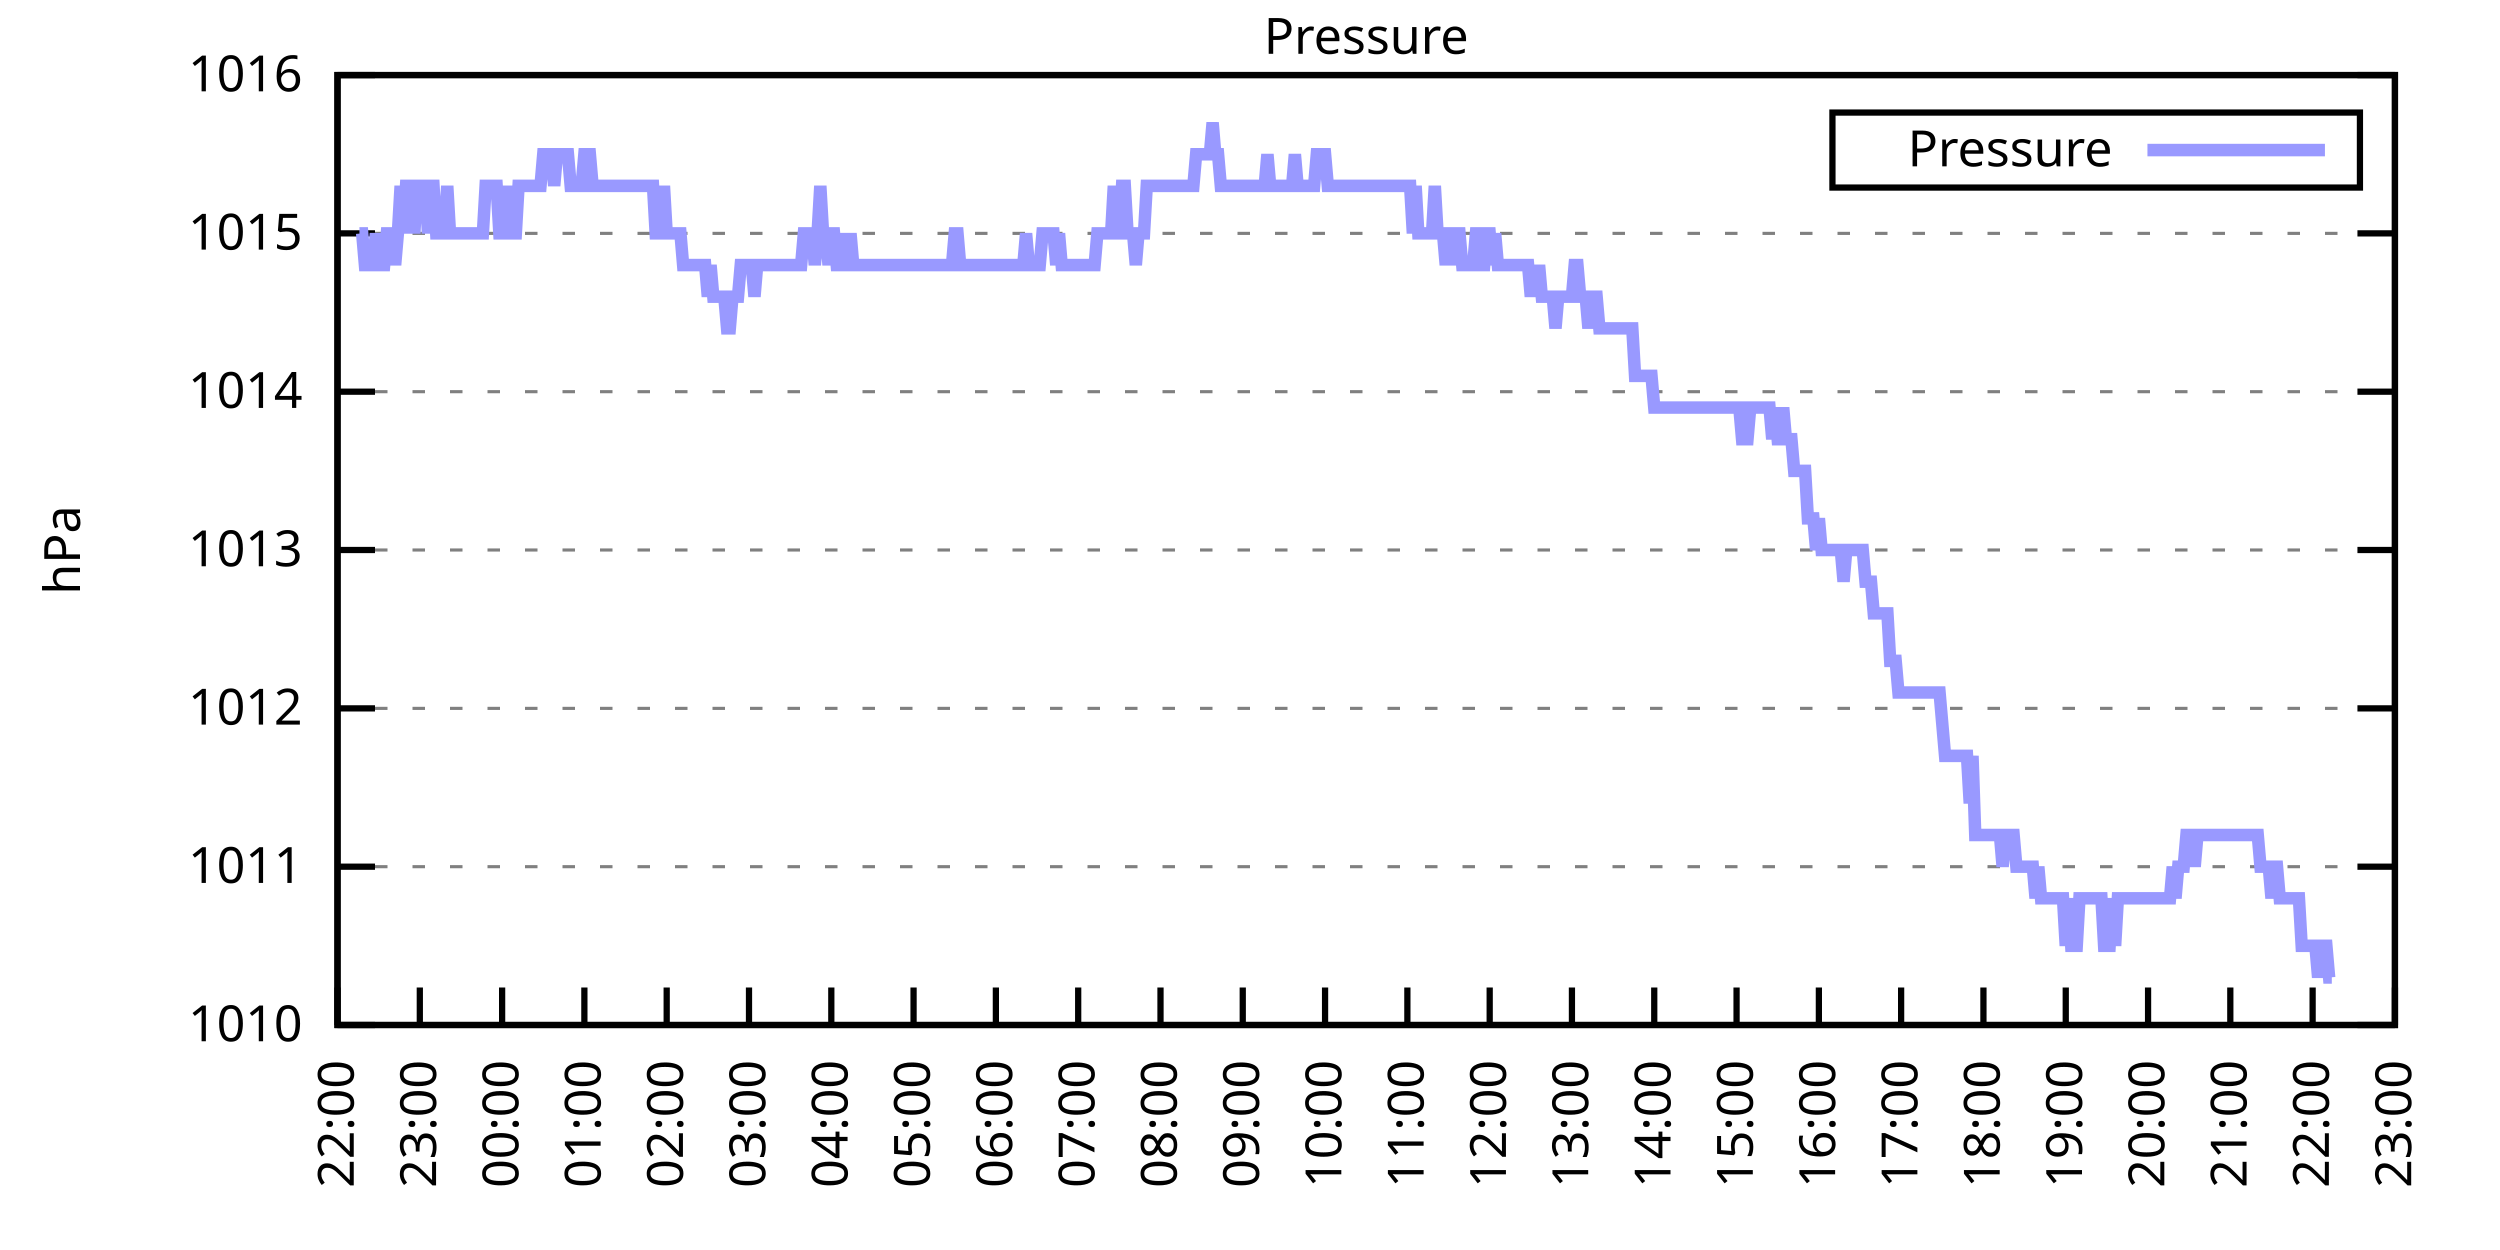
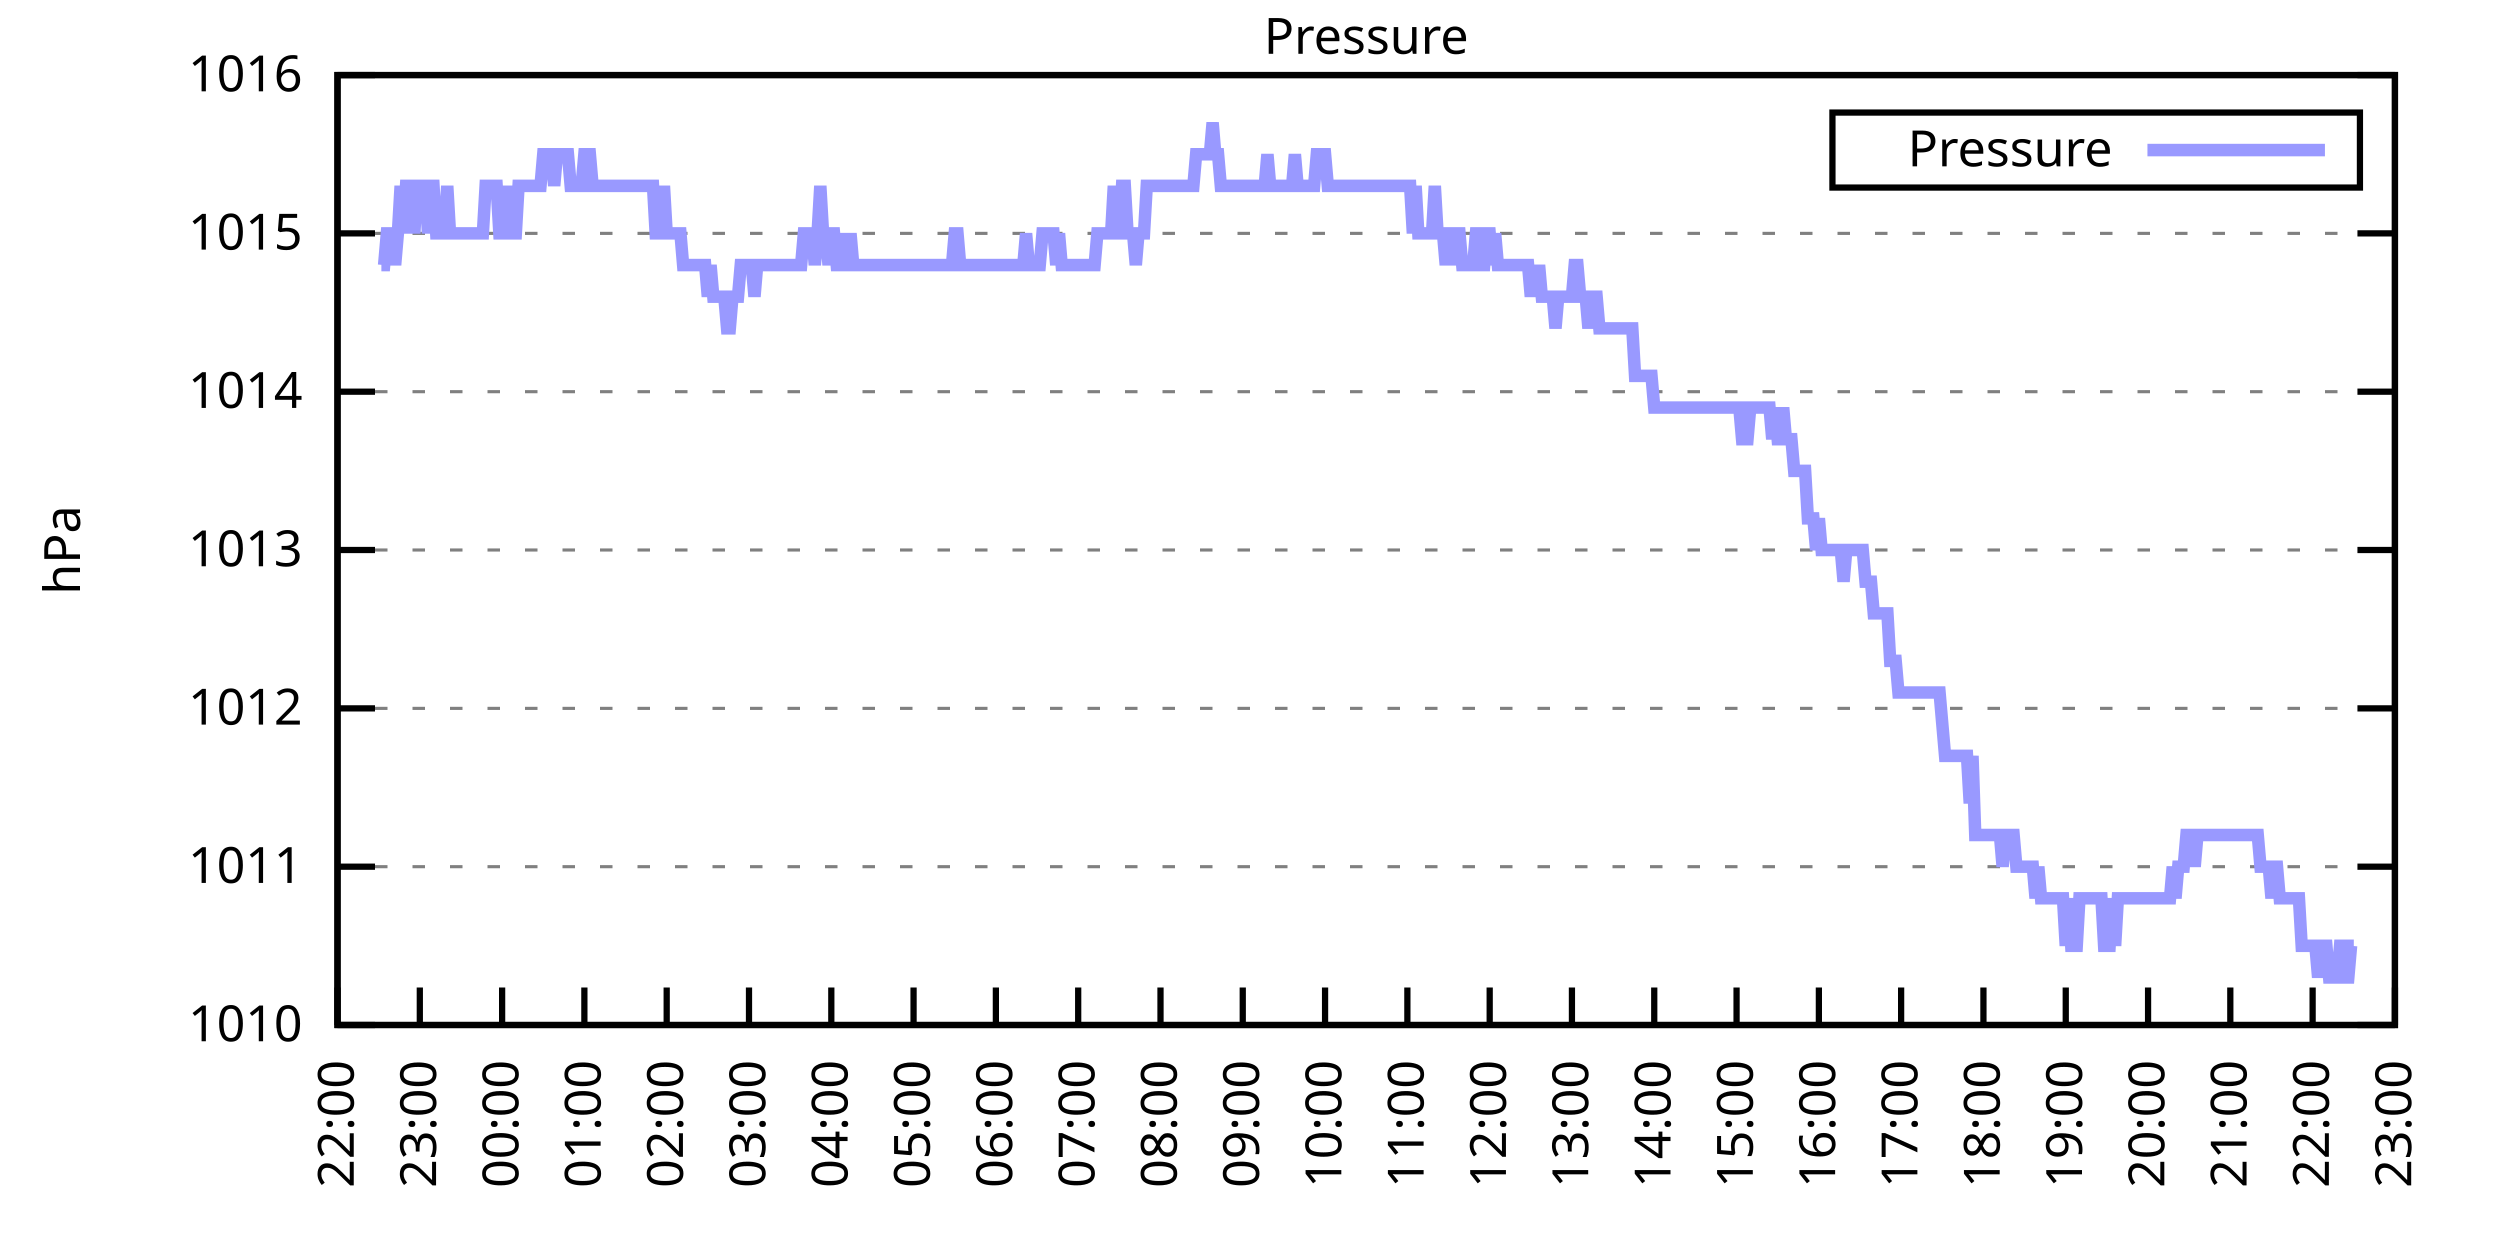
<svg xmlns="http://www.w3.org/2000/svg" xmlns:xlink="http://www.w3.org/1999/xlink" width="400" height="200" viewBox="0 0 400 200">
  <g id="gnuplot_canvas">
    <rect x="0" y="0" width="400" height="200" fill="none" />
    <defs>
      <circle id="gpDot" r="0.5" stroke-width="0.5" stroke="currentColor" />
      <path id="gpPt0" stroke-width="0.333" stroke="currentColor" d="M-1,0 h2 M0,-1 v2" />
      <path id="gpPt1" stroke-width="0.333" stroke="currentColor" d="M-1,-1 L1,1 M1,-1 L-1,1" />
      <path id="gpPt2" stroke-width="0.333" stroke="currentColor" d="M-1,0 L1,0 M0,-1 L0,1 M-1,-1 L1,1 M-1,1 L1,-1" />
      <rect id="gpPt3" stroke-width="0.333" stroke="currentColor" x="-1" y="-1" width="2" height="2" />
      <rect id="gpPt4" stroke-width="0.333" stroke="currentColor" fill="currentColor" x="-1" y="-1" width="2" height="2" />
      <circle id="gpPt5" stroke-width="0.333" stroke="currentColor" cx="0" cy="0" r="1" />
      <use xlink:href="#gpPt5" id="gpPt6" fill="currentColor" stroke="none" />
      <path id="gpPt7" stroke-width="0.333" stroke="currentColor" d="M0,-1.33 L-1.33,0.67 L1.33,0.67 z" />
      <use xlink:href="#gpPt7" id="gpPt8" fill="currentColor" stroke="none" />
      <use xlink:href="#gpPt7" id="gpPt9" stroke="currentColor" transform="rotate(180)" />
      <use xlink:href="#gpPt9" id="gpPt10" fill="currentColor" stroke="none" />
      <use xlink:href="#gpPt3" id="gpPt11" stroke="currentColor" transform="rotate(45)" />
      <use xlink:href="#gpPt11" id="gpPt12" fill="currentColor" stroke="none" />
      <path id="gpPt13" stroke-width="0.333" stroke="currentColor" d="M0,1.330 L1.265,0.411 L0.782,-1.067 L-0.782,-1.076 L-1.265,0.411 z" />
      <use xlink:href="#gpPt13" id="gpPt14" fill="currentColor" stroke="none" />
      <filter id="textbox" filterUnits="objectBoundingBox" x="0" y="0" height="1" width="1">
        <feFlood flood-color="white" flood-opacity="1" result="bgnd" />
        <feComposite in="SourceGraphic" in2="bgnd" operator="atop" />
      </filter>
      <filter id="greybox" filterUnits="objectBoundingBox" x="0" y="0" height="1" width="1">
        <feFlood flood-color="lightgrey" flood-opacity="1" result="grey" />
        <feComposite in="SourceGraphic" in2="grey" operator="atop" />
      </filter>
    </defs>
    <g fill="none" color="white" stroke="currentColor" stroke-width="1.00" stroke-linecap="butt" stroke-linejoin="miter">
</g>
    <g fill="none" color="black" stroke="currentColor" stroke-width="1.00" stroke-linecap="butt" stroke-linejoin="miter">
      <g stroke="none" shape-rendering="crispEdges">
        <polygon fill="rgb(255, 255, 255)" points="54.00,164.00 383.18,164.00 383.18,12.02 54.00,12.02 " />
      </g>
    </g>
    <g fill="none" color="black" stroke="currentColor" stroke-width="1.00" stroke-linecap="butt" stroke-linejoin="miter">
</g>
    <g fill="none" color="black" stroke="black" stroke-width="0.50" stroke-linecap="butt" stroke-linejoin="miter">
</g>
    <g fill="none" color="gray" stroke="currentColor" stroke-width="0.50" stroke-linecap="butt" stroke-linejoin="miter">
      <path stroke="gray" stroke-dasharray="2,4" class="gridline" d="M54.00,164.00 L383.19,164.00  " />
    </g>
    <g fill="none" color="gray" stroke="gray" stroke-width="1.00" stroke-linecap="butt" stroke-linejoin="miter">
</g>
    <g fill="none" color="black" stroke="currentColor" stroke-width="1.00" stroke-linecap="butt" stroke-linejoin="miter">
      <path stroke="black" d="M54.00,164.00 L60.00,164.00 M383.19,164.00 L377.19,164.00  " />
      <g transform="translate(48.40,166.60)" stroke="none" fill="black" font-family="Sans" font-size="8.00" text-anchor="end">
        <text>
          <tspan font-family="Sans"> 1010</tspan>
        </text>
      </g>
    </g>
    <g fill="none" color="black" stroke="currentColor" stroke-width="1.00" stroke-linecap="butt" stroke-linejoin="miter">
</g>
    <g fill="none" color="black" stroke="black" stroke-width="0.50" stroke-linecap="butt" stroke-linejoin="miter">
</g>
    <g fill="none" color="gray" stroke="currentColor" stroke-width="0.50" stroke-linecap="butt" stroke-linejoin="miter">
      <path stroke="gray" stroke-dasharray="2,4" class="gridline" d="M54.00,138.67 L383.19,138.67  " />
    </g>
    <g fill="none" color="gray" stroke="gray" stroke-width="1.00" stroke-linecap="butt" stroke-linejoin="miter">
</g>
    <g fill="none" color="black" stroke="currentColor" stroke-width="1.00" stroke-linecap="butt" stroke-linejoin="miter">
      <path stroke="black" d="M54.00,138.67 L60.00,138.67 M383.19,138.67 L377.19,138.67  " />
      <g transform="translate(48.40,141.27)" stroke="none" fill="black" font-family="Sans" font-size="8.00" text-anchor="end">
        <text>
          <tspan font-family="Sans"> 1011</tspan>
        </text>
      </g>
    </g>
    <g fill="none" color="black" stroke="currentColor" stroke-width="1.00" stroke-linecap="butt" stroke-linejoin="miter">
</g>
    <g fill="none" color="black" stroke="black" stroke-width="0.50" stroke-linecap="butt" stroke-linejoin="miter">
</g>
    <g fill="none" color="gray" stroke="currentColor" stroke-width="0.50" stroke-linecap="butt" stroke-linejoin="miter">
      <path stroke="gray" stroke-dasharray="2,4" class="gridline" d="M54.00,113.34 L383.19,113.34  " />
    </g>
    <g fill="none" color="gray" stroke="gray" stroke-width="1.00" stroke-linecap="butt" stroke-linejoin="miter">
</g>
    <g fill="none" color="black" stroke="currentColor" stroke-width="1.00" stroke-linecap="butt" stroke-linejoin="miter">
      <path stroke="black" d="M54.00,113.34 L60.00,113.34 M383.19,113.34 L377.19,113.34  " />
      <g transform="translate(48.40,115.94)" stroke="none" fill="black" font-family="Sans" font-size="8.00" text-anchor="end">
        <text>
          <tspan font-family="Sans"> 1012</tspan>
        </text>
      </g>
    </g>
    <g fill="none" color="black" stroke="currentColor" stroke-width="1.00" stroke-linecap="butt" stroke-linejoin="miter">
</g>
    <g fill="none" color="black" stroke="black" stroke-width="0.50" stroke-linecap="butt" stroke-linejoin="miter">
</g>
    <g fill="none" color="gray" stroke="currentColor" stroke-width="0.50" stroke-linecap="butt" stroke-linejoin="miter">
      <path stroke="gray" stroke-dasharray="2,4" class="gridline" d="M54.00,88.00 L383.19,88.00  " />
    </g>
    <g fill="none" color="gray" stroke="gray" stroke-width="1.00" stroke-linecap="butt" stroke-linejoin="miter">
</g>
    <g fill="none" color="black" stroke="currentColor" stroke-width="1.00" stroke-linecap="butt" stroke-linejoin="miter">
      <path stroke="black" d="M54.00,88.00 L60.00,88.00 M383.19,88.00 L377.19,88.00  " />
      <g transform="translate(48.40,90.60)" stroke="none" fill="black" font-family="Sans" font-size="8.00" text-anchor="end">
        <text>
          <tspan font-family="Sans"> 1013</tspan>
        </text>
      </g>
    </g>
    <g fill="none" color="black" stroke="currentColor" stroke-width="1.00" stroke-linecap="butt" stroke-linejoin="miter">
</g>
    <g fill="none" color="black" stroke="black" stroke-width="0.50" stroke-linecap="butt" stroke-linejoin="miter">
</g>
    <g fill="none" color="gray" stroke="currentColor" stroke-width="0.50" stroke-linecap="butt" stroke-linejoin="miter">
      <path stroke="gray" stroke-dasharray="2,4" class="gridline" d="M54.00,62.67 L383.19,62.67  " />
    </g>
    <g fill="none" color="gray" stroke="gray" stroke-width="1.00" stroke-linecap="butt" stroke-linejoin="miter">
</g>
    <g fill="none" color="black" stroke="currentColor" stroke-width="1.00" stroke-linecap="butt" stroke-linejoin="miter">
      <path stroke="black" d="M54.00,62.67 L60.00,62.67 M383.19,62.67 L377.19,62.67  " />
      <g transform="translate(48.40,65.27)" stroke="none" fill="black" font-family="Sans" font-size="8.00" text-anchor="end">
        <text>
          <tspan font-family="Sans"> 1014</tspan>
        </text>
      </g>
    </g>
    <g fill="none" color="black" stroke="currentColor" stroke-width="1.00" stroke-linecap="butt" stroke-linejoin="miter">
</g>
    <g fill="none" color="black" stroke="black" stroke-width="0.50" stroke-linecap="butt" stroke-linejoin="miter">
</g>
    <g fill="none" color="gray" stroke="currentColor" stroke-width="0.50" stroke-linecap="butt" stroke-linejoin="miter">
      <path stroke="gray" stroke-dasharray="2,4" class="gridline" d="M54.00,37.34 L383.19,37.34  " />
    </g>
    <g fill="none" color="gray" stroke="gray" stroke-width="1.00" stroke-linecap="butt" stroke-linejoin="miter">
</g>
    <g fill="none" color="black" stroke="currentColor" stroke-width="1.00" stroke-linecap="butt" stroke-linejoin="miter">
      <path stroke="black" d="M54.00,37.34 L60.00,37.34 M383.19,37.34 L377.19,37.34  " />
      <g transform="translate(48.40,39.94)" stroke="none" fill="black" font-family="Sans" font-size="8.00" text-anchor="end">
        <text>
          <tspan font-family="Sans"> 1015</tspan>
        </text>
      </g>
    </g>
    <g fill="none" color="black" stroke="currentColor" stroke-width="1.00" stroke-linecap="butt" stroke-linejoin="miter">
</g>
    <g fill="none" color="black" stroke="black" stroke-width="0.50" stroke-linecap="butt" stroke-linejoin="miter">
</g>
    <g fill="none" color="gray" stroke="currentColor" stroke-width="0.50" stroke-linecap="butt" stroke-linejoin="miter">
      <path stroke="gray" stroke-dasharray="2,4" class="gridline" d="M54.00,12.01 L383.19,12.01  " />
    </g>
    <g fill="none" color="gray" stroke="gray" stroke-width="1.00" stroke-linecap="butt" stroke-linejoin="miter">
</g>
    <g fill="none" color="black" stroke="currentColor" stroke-width="1.00" stroke-linecap="butt" stroke-linejoin="miter">
      <path stroke="black" d="M54.00,12.01 L60.00,12.01 M383.19,12.01 L377.19,12.01  " />
      <g transform="translate(48.40,14.61)" stroke="none" fill="black" font-family="Sans" font-size="8.00" text-anchor="end">
        <text>
          <tspan font-family="Sans"> 1016</tspan>
        </text>
      </g>
    </g>
    <g fill="none" color="black" stroke="currentColor" stroke-width="1.00" stroke-linecap="butt" stroke-linejoin="miter">
      <path stroke="black" d="M54.00,164.00 L54.00,158.00  " />
      <g transform="translate(56.60,169.60) rotate(270.00)" stroke="none" fill="black" font-family="Sans" font-size="8.00" text-anchor="end">
        <text>
          <tspan font-family="Sans">22:00</tspan>
        </text>
      </g>
    </g>
    <g fill="none" color="black" stroke="currentColor" stroke-width="1.00" stroke-linecap="butt" stroke-linejoin="miter">
      <path stroke="black" d="M67.17,164.00 L67.17,158.00  " />
      <g transform="translate(69.77,169.60) rotate(270.00)" stroke="none" fill="black" font-family="Sans" font-size="8.00" text-anchor="end">
        <text>
          <tspan font-family="Sans">23:00</tspan>
        </text>
      </g>
    </g>
    <g fill="none" color="black" stroke="currentColor" stroke-width="1.00" stroke-linecap="butt" stroke-linejoin="miter">
      <path stroke="black" d="M80.34,164.00 L80.34,158.00  " />
      <g transform="translate(82.94,169.60) rotate(270.00)" stroke="none" fill="black" font-family="Sans" font-size="8.00" text-anchor="end">
        <text>
          <tspan font-family="Sans">00:00</tspan>
        </text>
      </g>
    </g>
    <g fill="none" color="black" stroke="currentColor" stroke-width="1.00" stroke-linecap="butt" stroke-linejoin="miter">
      <path stroke="black" d="M93.50,164.00 L93.50,158.00  " />
      <g transform="translate(96.10,169.60) rotate(270.00)" stroke="none" fill="black" font-family="Sans" font-size="8.00" text-anchor="end">
        <text>
          <tspan font-family="Sans">01:00</tspan>
        </text>
      </g>
    </g>
    <g fill="none" color="black" stroke="currentColor" stroke-width="1.00" stroke-linecap="butt" stroke-linejoin="miter">
      <path stroke="black" d="M106.67,164.00 L106.67,158.00  " />
      <g transform="translate(109.27,169.60) rotate(270.00)" stroke="none" fill="black" font-family="Sans" font-size="8.00" text-anchor="end">
        <text>
          <tspan font-family="Sans">02:00</tspan>
        </text>
      </g>
    </g>
    <g fill="none" color="black" stroke="currentColor" stroke-width="1.00" stroke-linecap="butt" stroke-linejoin="miter">
      <path stroke="black" d="M119.84,164.00 L119.84,158.00  " />
      <g transform="translate(122.44,169.60) rotate(270.00)" stroke="none" fill="black" font-family="Sans" font-size="8.00" text-anchor="end">
        <text>
          <tspan font-family="Sans">03:00</tspan>
        </text>
      </g>
    </g>
    <g fill="none" color="black" stroke="currentColor" stroke-width="1.00" stroke-linecap="butt" stroke-linejoin="miter">
      <path stroke="black" d="M133.01,164.00 L133.01,158.00  " />
      <g transform="translate(135.61,169.60) rotate(270.00)" stroke="none" fill="black" font-family="Sans" font-size="8.00" text-anchor="end">
        <text>
          <tspan font-family="Sans">04:00</tspan>
        </text>
      </g>
    </g>
    <g fill="none" color="black" stroke="currentColor" stroke-width="1.00" stroke-linecap="butt" stroke-linejoin="miter">
      <path stroke="black" d="M146.17,164.00 L146.17,158.00  " />
      <g transform="translate(148.77,169.60) rotate(270.00)" stroke="none" fill="black" font-family="Sans" font-size="8.00" text-anchor="end">
        <text>
          <tspan font-family="Sans">05:00</tspan>
        </text>
      </g>
    </g>
    <g fill="none" color="black" stroke="currentColor" stroke-width="1.00" stroke-linecap="butt" stroke-linejoin="miter">
      <path stroke="black" d="M159.34,164.00 L159.34,158.00  " />
      <g transform="translate(161.94,169.60) rotate(270.00)" stroke="none" fill="black" font-family="Sans" font-size="8.00" text-anchor="end">
        <text>
          <tspan font-family="Sans">06:00</tspan>
        </text>
      </g>
    </g>
    <g fill="none" color="black" stroke="currentColor" stroke-width="1.00" stroke-linecap="butt" stroke-linejoin="miter">
      <path stroke="black" d="M172.51,164.00 L172.51,158.00  " />
      <g transform="translate(175.11,169.60) rotate(270.00)" stroke="none" fill="black" font-family="Sans" font-size="8.00" text-anchor="end">
        <text>
          <tspan font-family="Sans">07:00</tspan>
        </text>
      </g>
    </g>
    <g fill="none" color="black" stroke="currentColor" stroke-width="1.00" stroke-linecap="butt" stroke-linejoin="miter">
      <path stroke="black" d="M185.68,164.00 L185.68,158.00  " />
      <g transform="translate(188.28,169.60) rotate(270.00)" stroke="none" fill="black" font-family="Sans" font-size="8.00" text-anchor="end">
        <text>
          <tspan font-family="Sans">08:00</tspan>
        </text>
      </g>
    </g>
    <g fill="none" color="black" stroke="currentColor" stroke-width="1.00" stroke-linecap="butt" stroke-linejoin="miter">
      <path stroke="black" d="M198.84,164.00 L198.84,158.00  " />
      <g transform="translate(201.44,169.60) rotate(270.00)" stroke="none" fill="black" font-family="Sans" font-size="8.00" text-anchor="end">
        <text>
          <tspan font-family="Sans">09:00</tspan>
        </text>
      </g>
    </g>
    <g fill="none" color="black" stroke="currentColor" stroke-width="1.00" stroke-linecap="butt" stroke-linejoin="miter">
      <path stroke="black" d="M212.01,164.00 L212.01,158.00  " />
      <g transform="translate(214.61,169.60) rotate(270.00)" stroke="none" fill="black" font-family="Sans" font-size="8.00" text-anchor="end">
        <text>
          <tspan font-family="Sans">10:00</tspan>
        </text>
      </g>
    </g>
    <g fill="none" color="black" stroke="currentColor" stroke-width="1.00" stroke-linecap="butt" stroke-linejoin="miter">
      <path stroke="black" d="M225.18,164.00 L225.18,158.00  " />
      <g transform="translate(227.78,169.60) rotate(270.00)" stroke="none" fill="black" font-family="Sans" font-size="8.00" text-anchor="end">
        <text>
          <tspan font-family="Sans">11:00</tspan>
        </text>
      </g>
    </g>
    <g fill="none" color="black" stroke="currentColor" stroke-width="1.00" stroke-linecap="butt" stroke-linejoin="miter">
      <path stroke="black" d="M238.35,164.00 L238.35,158.00  " />
      <g transform="translate(240.95,169.60) rotate(270.00)" stroke="none" fill="black" font-family="Sans" font-size="8.00" text-anchor="end">
        <text>
          <tspan font-family="Sans">12:00</tspan>
        </text>
      </g>
    </g>
    <g fill="none" color="black" stroke="currentColor" stroke-width="1.00" stroke-linecap="butt" stroke-linejoin="miter">
      <path stroke="black" d="M251.51,164.00 L251.51,158.00  " />
      <g transform="translate(254.11,169.60) rotate(270.00)" stroke="none" fill="black" font-family="Sans" font-size="8.00" text-anchor="end">
        <text>
          <tspan font-family="Sans">13:00</tspan>
        </text>
      </g>
    </g>
    <g fill="none" color="black" stroke="currentColor" stroke-width="1.00" stroke-linecap="butt" stroke-linejoin="miter">
      <path stroke="black" d="M264.68,164.00 L264.68,158.00  " />
      <g transform="translate(267.28,169.60) rotate(270.00)" stroke="none" fill="black" font-family="Sans" font-size="8.00" text-anchor="end">
        <text>
          <tspan font-family="Sans">14:00</tspan>
        </text>
      </g>
    </g>
    <g fill="none" color="black" stroke="currentColor" stroke-width="1.00" stroke-linecap="butt" stroke-linejoin="miter">
      <path stroke="black" d="M277.85,164.00 L277.85,158.00  " />
      <g transform="translate(280.45,169.60) rotate(270.00)" stroke="none" fill="black" font-family="Sans" font-size="8.00" text-anchor="end">
        <text>
          <tspan font-family="Sans">15:00</tspan>
        </text>
      </g>
    </g>
    <g fill="none" color="black" stroke="currentColor" stroke-width="1.00" stroke-linecap="butt" stroke-linejoin="miter">
      <path stroke="black" d="M291.02,164.00 L291.02,158.00  " />
      <g transform="translate(293.62,169.60) rotate(270.00)" stroke="none" fill="black" font-family="Sans" font-size="8.00" text-anchor="end">
        <text>
          <tspan font-family="Sans">16:00</tspan>
        </text>
      </g>
    </g>
    <g fill="none" color="black" stroke="currentColor" stroke-width="1.00" stroke-linecap="butt" stroke-linejoin="miter">
      <path stroke="black" d="M304.18,164.00 L304.18,158.00  " />
      <g transform="translate(306.78,169.60) rotate(270.00)" stroke="none" fill="black" font-family="Sans" font-size="8.00" text-anchor="end">
        <text>
          <tspan font-family="Sans">17:00</tspan>
        </text>
      </g>
    </g>
    <g fill="none" color="black" stroke="currentColor" stroke-width="1.00" stroke-linecap="butt" stroke-linejoin="miter">
      <path stroke="black" d="M317.35,164.00 L317.35,158.00  " />
      <g transform="translate(319.95,169.60) rotate(270.00)" stroke="none" fill="black" font-family="Sans" font-size="8.00" text-anchor="end">
        <text>
          <tspan font-family="Sans">18:00</tspan>
        </text>
      </g>
    </g>
    <g fill="none" color="black" stroke="currentColor" stroke-width="1.00" stroke-linecap="butt" stroke-linejoin="miter">
      <path stroke="black" d="M330.52,164.00 L330.52,158.00  " />
      <g transform="translate(333.12,169.60) rotate(270.00)" stroke="none" fill="black" font-family="Sans" font-size="8.00" text-anchor="end">
        <text>
          <tspan font-family="Sans">19:00</tspan>
        </text>
      </g>
    </g>
    <g fill="none" color="black" stroke="currentColor" stroke-width="1.00" stroke-linecap="butt" stroke-linejoin="miter">
      <path stroke="black" d="M343.69,164.00 L343.69,158.00  " />
      <g transform="translate(346.29,169.60) rotate(270.00)" stroke="none" fill="black" font-family="Sans" font-size="8.00" text-anchor="end">
        <text>
          <tspan font-family="Sans">20:00</tspan>
        </text>
      </g>
    </g>
    <g fill="none" color="black" stroke="currentColor" stroke-width="1.00" stroke-linecap="butt" stroke-linejoin="miter">
      <path stroke="black" d="M356.85,164.00 L356.85,158.00  " />
      <g transform="translate(359.45,169.60) rotate(270.00)" stroke="none" fill="black" font-family="Sans" font-size="8.00" text-anchor="end">
        <text>
          <tspan font-family="Sans">21:00</tspan>
        </text>
      </g>
    </g>
    <g fill="none" color="black" stroke="currentColor" stroke-width="1.00" stroke-linecap="butt" stroke-linejoin="miter">
      <path stroke="black" d="M370.02,164.00 L370.02,158.00  " />
      <g transform="translate(372.62,169.60) rotate(270.00)" stroke="none" fill="black" font-family="Sans" font-size="8.00" text-anchor="end">
        <text>
          <tspan font-family="Sans">22:00</tspan>
        </text>
      </g>
    </g>
    <g fill="none" color="black" stroke="currentColor" stroke-width="1.00" stroke-linecap="butt" stroke-linejoin="miter">
      <path stroke="black" d="M383.19,164.00 L383.19,158.00  " />
      <g transform="translate(385.79,169.60) rotate(270.00)" stroke="none" fill="black" font-family="Sans" font-size="8.00" text-anchor="end">
        <text>
          <tspan font-family="Sans">23:00</tspan>
        </text>
      </g>
    </g>
    <g fill="none" color="black" stroke="currentColor" stroke-width="1.00" stroke-linecap="butt" stroke-linejoin="miter">
</g>
    <g fill="none" color="black" stroke="currentColor" stroke-width="1.00" stroke-linecap="butt" stroke-linejoin="miter">
      <path stroke="black" d="M54.00,12.01 L54.00,164.00 L383.19,164.00 L383.19,12.01 L54.00,12.01 Z  " />
    </g>
    <g fill="none" color="black" stroke="currentColor" stroke-width="1.00" stroke-linecap="butt" stroke-linejoin="miter">
</g>
    <g fill="none" color="black" stroke="currentColor" stroke-width="1.00" stroke-linecap="butt" stroke-linejoin="miter">
      <path stroke="black" d="M293.19,30.01 L293.19,18.01 L377.59,18.01 L377.59,30.01 L293.19,30.01 Z  " />
    </g>
    <g id="Pressure_plot_1">
      <g fill="none" color="white" stroke="black" stroke-width="2.00" stroke-linecap="butt" stroke-linejoin="miter">
</g>
      <g fill="none" color="black" stroke="currentColor" stroke-width="2.00" stroke-linecap="butt" stroke-linejoin="miter">
        <g transform="translate(337.99,26.61)" stroke="none" fill="black" font-family="Sans" font-size="8.00" text-anchor="end">
          <text>
            <tspan font-family="Sans">Pressure</tspan>
          </text>
        </g>
      </g>
      <g fill="none" color="black" stroke="currentColor" stroke-width="2.00" stroke-linecap="butt" stroke-linejoin="miter">
-         <path stroke="rgb(153, 153, 255)" d="M343.59,24.01 L371.99,24.01 M57.51,37.34 L57.95,37.34 L58.39,42.41 L58.83,42.41 L59.27,42.41 L59.71,42.41   L60.14,37.34 L60.58,42.41 L61.02,42.41 L61.46,42.41 L61.90,37.34 L62.34,37.34 L62.78,37.34 L63.22,42.41   L63.66,37.34 L64.10,29.74 L64.53,37.34 L64.97,29.74 L65.41,29.74 L65.85,29.74 L66.29,37.34 L66.73,29.74   L67.17,29.74 L67.61,29.74 L68.05,29.74 L68.48,37.34 L68.92,29.74 L69.36,29.74 L69.80,37.34 L70.24,37.34   L70.68,37.34 L71.12,37.34 L71.56,29.74 L72.00,37.34 L72.43,37.34 L72.87,37.34 L73.31,37.34 L73.75,37.34   L74.19,37.34 L74.63,37.34 L75.07,37.34 L75.51,37.34 L75.95,37.34 L76.38,37.34 L76.82,37.34 L77.26,37.34   L77.70,29.74 L78.14,29.74 L78.58,29.74 L79.02,29.74 L79.46,29.74 L79.90,37.34 L80.34,37.34 L80.77,29.74   L81.21,37.34 L81.65,29.74 L82.09,37.34 L82.53,37.34 L82.97,29.74 L83.41,29.74 L83.85,29.74 L84.29,29.74   L84.72,29.74 L85.16,29.74 L85.60,29.74 L86.04,29.74 L86.48,29.74 L86.92,24.68 L87.36,24.68 L87.80,24.68   L88.24,24.68 L88.67,29.74 L89.11,24.68 L89.55,24.68 L89.99,24.68 L90.43,24.68 L90.87,24.68 L91.31,29.74   L91.75,29.74 L92.19,29.74 L92.62,29.74 L93.06,29.74 L93.50,24.68 L93.94,24.68 L94.38,24.68 L94.82,29.74   L95.26,29.74 L95.70,29.74 L96.14,29.74 L96.58,29.74 L97.01,29.74 L97.45,29.74 L97.89,29.74 L98.33,29.74   L98.77,29.74 L99.21,29.74 L99.65,29.74 L100.09,29.74 L100.53,29.74 L100.96,29.74 L101.40,29.74 L101.84,29.74   L102.28,29.74 L102.72,29.74 L103.16,29.74 L103.60,29.74 L104.04,29.74 L104.48,29.74 L104.91,37.34 L105.35,37.34   L105.79,37.34 L106.23,29.74 L106.67,37.34 L107.11,37.34 L107.55,37.34 L107.99,37.34 L108.43,37.34 L108.87,37.34   L109.30,42.41 L109.74,42.41 L110.18,42.41 L110.62,42.41 L111.06,42.41 L111.50,42.41 L111.94,42.41 L112.38,42.41   L112.82,42.41 L113.25,47.47 L113.69,42.41 L114.13,47.47 L114.57,47.47 L115.01,47.47 L115.45,47.47 L115.89,47.47   L116.33,52.54 L116.77,52.54 L117.20,47.47 L117.64,47.47 L118.08,47.47 L118.52,42.41 L118.96,42.41 L119.40,42.41   L119.84,42.41 L120.28,42.41 L120.72,47.47 L121.15,42.41 L121.59,42.41 L122.03,42.41 L122.47,42.41 L122.91,42.41   L123.35,42.41 L123.79,42.41 L124.23,42.41 L124.67,42.41 L125.11,42.41 L125.54,42.41 L125.98,42.41 L126.42,42.41   L126.86,42.41 L127.30,42.41 L127.74,42.41 L128.18,42.41 L128.62,37.34 L129.06,37.34 L129.49,37.34 L129.93,37.34   L130.37,42.41 L130.81,37.34 L131.25,29.74 L131.69,37.34 L132.13,37.34 L132.57,42.41 L133.01,37.34 L133.44,37.34   L133.88,42.41 L134.32,42.41 L134.76,42.41 L135.20,37.34 L135.64,42.41 L136.08,37.34 L136.52,42.41 L136.96,42.41   L137.39,42.41 L137.83,42.41 L138.27,42.41 L138.71,42.41 L139.15,42.41 L139.59,42.41 L140.03,42.41 L140.47,42.41   L140.91,42.41 L141.35,42.41 L141.78,42.41 L142.22,42.41 L142.66,42.41 L143.10,42.41 L143.54,42.41 L143.98,42.41   L144.42,42.41 L144.86,42.41 L145.30,42.41 L145.73,42.41 L146.17,42.41 L146.61,42.41 L147.05,42.41 L147.49,42.41   L147.93,42.41 L148.37,42.41 L148.81,42.41 L149.25,42.41 L149.68,42.41 L150.12,42.41 L150.56,42.41 L151.00,42.41   L151.44,42.41 L151.88,42.41 L152.32,42.41 L152.76,37.34 L153.20,37.34 L153.63,42.41 L154.07,42.41 L154.51,42.41   L154.95,42.41 L155.39,42.41 L155.83,42.41 L156.27,42.41 L156.71,42.41 L157.15,42.41 L157.59,42.41 L158.02,42.41   L158.46,42.41 L158.90,42.41 L159.34,42.41 L159.78,42.41 L160.22,42.41 L160.66,42.41 L161.10,42.41 L161.54,42.41   L161.97,42.41 L162.41,42.41 L162.85,42.41 L163.29,42.41 L163.73,42.41 L164.17,37.34 L164.61,42.41 L165.05,42.41   L165.49,42.41 L165.92,42.41 L166.36,42.41 L166.80,37.34 L167.24,37.34 L167.68,37.34 L168.12,37.34 L168.56,37.34   L169.00,42.41 L169.44,37.34 L169.87,42.41 L170.31,42.41 L170.75,42.41 L171.19,42.41 L171.63,42.41 L172.07,42.41   L172.51,42.41 L172.95,42.41 L173.39,42.41 L173.83,42.41 L174.26,42.41 L174.70,42.41 L175.14,42.41 L175.58,37.34   L176.02,37.34 L176.46,37.34 L176.90,37.34 L177.34,37.34 L177.78,37.34 L178.21,29.74 L178.65,37.34 L179.09,37.34   L179.53,29.74 L179.97,29.74 L180.41,37.34 L180.85,37.34 L181.29,37.34 L181.73,42.41 L182.16,37.34 L182.60,37.34   L183.04,37.34 L183.48,29.74 L183.92,29.74 L184.36,29.74 L184.80,29.74 L185.24,29.74 L185.68,29.74 L186.11,29.74   L186.55,29.74 L186.99,29.74 L187.43,29.74 L187.87,29.74 L188.31,29.74 L188.75,29.74 L189.19,29.74 L189.63,29.74   L190.07,29.74 L190.50,29.74 L190.94,29.74 L191.38,24.68 L191.82,24.68 L192.26,24.68 L192.70,24.68 L193.14,24.68   L193.58,24.68 L194.02,19.61 L194.45,24.68 L194.89,24.68 L195.33,29.74 L195.77,29.74 L196.21,29.74 L196.65,29.74   L197.09,29.74 L197.53,29.74 L197.97,29.74 L198.40,29.74 L198.84,29.74 L199.28,29.74 L199.72,29.74 L200.16,29.74   L200.60,29.74 L201.04,29.74 L201.48,29.74 L201.92,29.74 L202.35,29.74 L202.79,24.68 L203.23,29.74 L203.67,29.74   L204.11,29.74 L204.55,29.74 L204.99,29.74 L205.43,29.74 L205.87,29.74 L206.31,29.74 L206.74,29.74 L207.18,24.68   L207.62,29.74 L208.06,29.74 L208.50,29.74 L208.94,29.74 L209.38,29.74 L209.82,29.74 L210.26,29.74 L210.69,24.68   L211.13,24.68 L211.57,24.68 L212.01,24.68 L212.45,29.74 L212.89,29.74 L213.33,29.74 L213.77,29.74 L214.21,29.74   L214.64,29.74 L215.08,29.74 L215.52,29.74 L215.96,29.74 L216.40,29.74 L216.84,29.74 L217.28,29.74 L217.72,29.74   L218.16,29.74 L218.60,29.74 L219.03,29.74 L219.47,29.74 L219.91,29.74 L220.35,29.74 L220.79,29.74 L221.23,29.74   L221.67,29.74 L222.11,29.74 L222.55,29.74 L222.98,29.74 L223.42,29.74 L223.86,29.74 L224.30,29.74 L224.74,29.74   L225.18,29.74 L225.62,29.74 L226.06,37.34 L226.50,29.74 L226.93,37.34 L227.37,37.34 L227.81,37.34 L228.25,37.34   L228.69,37.34 L229.13,37.34 L229.57,29.74 L230.01,37.34 L230.45,37.34 L230.88,37.34 L231.32,42.41 L231.76,37.34   L232.20,42.41 L232.64,37.34 L233.08,37.34 L233.52,37.34 L233.96,42.41 L234.40,42.41 L234.84,42.41 L235.27,42.41   L235.71,42.41 L236.15,37.34 L236.59,37.34 L237.03,42.41 L237.47,42.41 L237.91,37.34 L238.35,37.34 L238.79,42.41   L239.22,37.34 L239.66,42.41 L240.10,42.41 L240.54,42.41 L240.98,42.41 L241.42,42.41 L241.86,42.41 L242.30,42.41   L242.74,42.41 L243.17,42.41 L243.61,42.41 L244.05,42.41 L244.49,42.41 L244.93,47.47 L245.37,42.41 L245.81,47.47   L246.25,42.41 L246.69,47.47 L247.12,47.47 L247.56,47.47 L248.00,47.47 L248.44,47.47 L248.88,52.54 L249.32,47.47   L249.76,47.47 L250.20,47.47 L250.64,47.47 L251.08,47.47 L251.51,47.47 L251.95,42.41 L252.39,42.41 L252.83,47.47   L253.27,47.47 L253.71,47.47 L254.15,52.54 L254.59,47.47 L255.03,47.47 L255.46,47.47 L255.90,52.54 L256.34,52.54   L256.78,52.54 L257.22,52.54 L257.66,52.54 L258.10,52.54 L258.54,52.54 L258.98,52.54 L259.41,52.54 L259.85,52.54   L260.29,52.54 L260.73,52.54 L261.17,52.54 L261.61,60.14 L262.05,60.14 L262.49,60.14 L262.93,60.14 L263.36,60.14   L263.80,60.14 L264.24,60.14 L264.68,65.21 L265.12,65.21 L265.56,65.21 L266.00,65.21 L266.44,65.21 L266.88,65.21   L267.32,65.21 L267.75,65.21 L268.19,65.21 L268.63,65.21 L269.07,65.21 L269.51,65.21 L269.95,65.21 L270.39,65.21   L270.83,65.21 L271.27,65.21 L271.70,65.21 L272.14,65.21 L272.58,65.21 L273.02,65.21 L273.46,65.21 L273.90,65.21   L274.34,65.21 L274.78,65.21 L275.22,65.21 L275.65,65.21 L276.09,65.21 L276.53,65.21 L276.97,65.21 L277.41,65.21   L277.85,65.21 L278.29,65.21 L278.73,70.27 L279.17,70.27 L279.60,70.27 L280.04,65.21 L280.48,65.21 L280.92,65.21   L281.36,65.21 L281.80,65.21 L282.24,65.21 L282.68,65.21 L283.12,65.21 L283.56,70.27 L283.99,65.21 L284.43,70.27   L284.87,70.27 L285.31,65.21 L285.75,70.27 L286.19,70.27 L286.63,70.27 L287.07,75.34 L287.51,75.34 L287.94,75.34   L288.38,75.34 L288.82,75.34 L289.26,82.94 L289.70,82.94 L290.14,82.94 L290.58,88.00 L291.02,82.94 L291.46,88.00   L291.89,88.00 L292.33,88.00 L292.77,88.00 L293.21,88.00 L293.65,88.00 L294.09,88.00 L294.53,88.00 L294.97,93.07   L295.41,88.00 L295.84,88.00 L296.28,88.00 L296.72,88.00 L297.16,88.00 L297.60,88.00 L298.04,88.00 L298.48,93.07   L298.92,93.07 L299.36,93.07 L299.80,98.14 L300.23,98.14 L300.67,98.14 L301.11,98.14 L301.55,98.14 L301.99,98.14   L302.43,105.74 L302.87,105.74 L303.31,105.74 L303.75,110.80 L304.18,110.80 L304.62,110.80 L305.06,110.80 L305.50,110.80   L305.94,110.80 L306.38,110.80 L306.82,110.80 L307.26,110.80 L307.70,110.80 L308.13,110.80 L308.57,110.80 L309.01,110.80   L309.45,110.80 L309.89,110.80 L310.33,110.80 L310.77,115.87 L311.21,120.94 L311.65,120.94 L312.08,120.94 L312.52,120.94   L312.96,120.94 L313.40,120.94 L313.84,120.94 L314.28,120.94 L314.72,120.94 L315.16,128.54 L315.60,120.94 L316.04,133.60   L316.47,133.60 L316.91,133.60 L317.35,133.60 L317.79,133.60 L318.23,133.60 L318.67,133.60 L319.11,133.60 L319.55,133.60   L319.99,133.60 L320.42,138.67 L320.86,133.60 L321.30,133.60 L321.74,133.60 L322.18,133.60 L322.62,138.67 L323.06,138.67   L323.50,138.67 L323.94,138.67 L324.37,138.67 L324.81,138.67 L325.25,138.67 L325.69,143.73 L326.13,138.67 L326.57,143.73   L327.01,143.73 L327.45,143.73 L327.89,143.73 L328.33,143.73 L328.76,143.73 L329.20,143.73 L329.64,143.73 L330.08,143.73   L330.52,151.33 L330.96,143.73 L331.40,151.33 L331.84,151.33 L332.28,151.33 L332.71,143.73 L333.15,143.73 L333.59,143.73   L334.03,143.73 L334.47,143.73 L334.91,143.73 L335.35,143.73 L335.79,143.73 L336.23,143.73 L336.66,151.33 L337.10,151.33   L337.54,151.33 L337.98,143.73 L338.42,151.33 L338.86,143.73 L339.30,143.73 L339.74,143.73 L340.18,143.73 L340.61,143.73   L341.05,143.73 L341.49,143.73 L341.93,143.73 L342.37,143.73 L342.81,143.73 L343.25,143.73 L343.69,143.73 L344.13,143.73   L344.57,143.73 L345.00,143.73 L345.44,143.73 L345.88,143.73 L346.32,143.73 L346.76,143.73 L347.20,143.73 L347.64,138.67   L348.08,143.73 L348.52,138.67 L348.95,138.67 L349.39,138.67 L349.83,133.60 L350.27,133.60 L350.71,133.60 L351.15,138.67   L351.59,133.60 L352.03,133.60 L352.47,133.60 L352.90,133.60 L353.34,133.60 L353.78,133.60 L354.22,133.60 L354.66,133.60   L355.10,133.60 L355.54,133.60 L355.98,133.60 L356.42,133.60 L356.85,133.60 L357.29,133.60 L357.73,133.60 L358.17,133.60   L358.61,133.60 L359.05,133.60 L359.49,133.60 L359.93,133.60 L360.37,133.60 L360.81,133.60 L361.24,133.60 L361.68,138.67   L362.12,138.67 L362.56,138.67 L363.00,138.67 L363.44,143.73 L363.88,138.67 L364.32,138.67 L364.76,143.73 L365.19,143.73   L365.63,143.73 L366.07,143.73 L366.51,143.73 L366.95,143.73 L367.39,143.73 L367.83,143.73 L368.27,151.33 L368.71,151.33   L369.14,151.33 L369.58,151.33 L370.02,151.33 L370.46,151.33 L370.90,156.40 L371.34,151.33 L371.78,151.33 L372.22,151.33   L372.66,156.40 L373.09,156.40  " />
+         <path stroke="rgb(153, 153, 255)" d="M343.59,24.01 L371.99,24.01 M61.02,42.41 L61.46,42.41 L61.90,37.34 L62.34,37.34 L62.78,37.34 L63.22,42.41   L63.66,37.34 L64.10,29.74 L64.53,37.34 L64.97,29.74 L65.41,29.74 L65.85,29.74 L66.29,37.34 L66.73,29.74   L67.17,29.74 L67.61,29.74 L68.05,29.74 L68.48,37.34 L68.92,29.74 L69.36,29.74 L69.80,37.34 L70.24,37.34   L70.68,37.34 L71.12,37.34 L71.56,29.74 L72.00,37.34 L72.43,37.34 L72.87,37.34 L73.31,37.34 L73.75,37.34   L74.19,37.34 L74.63,37.34 L75.07,37.34 L75.51,37.34 L75.95,37.34 L76.38,37.34 L76.82,37.34 L77.26,37.34   L77.70,29.74 L78.14,29.74 L78.58,29.74 L79.02,29.74 L79.46,29.74 L79.90,37.34 L80.34,37.34 L80.77,29.74   L81.21,37.34 L81.65,29.74 L82.09,37.34 L82.53,37.34 L82.97,29.74 L83.41,29.74 L83.85,29.74 L84.29,29.74   L84.72,29.74 L85.16,29.74 L85.60,29.74 L86.04,29.74 L86.48,29.74 L86.92,24.68 L87.36,24.68 L87.80,24.68   L88.24,24.68 L88.67,29.74 L89.11,24.68 L89.55,24.68 L89.99,24.68 L90.43,24.68 L90.87,24.68 L91.31,29.74   L91.75,29.74 L92.19,29.74 L92.62,29.74 L93.06,29.74 L93.50,24.68 L93.94,24.68 L94.38,24.68 L94.82,29.74   L95.26,29.74 L95.70,29.74 L96.14,29.74 L96.58,29.74 L97.01,29.74 L97.45,29.74 L97.89,29.74 L98.33,29.74   L98.77,29.74 L99.21,29.74 L99.65,29.74 L100.09,29.74 L100.53,29.74 L100.96,29.74 L101.40,29.74 L101.84,29.74   L102.28,29.74 L102.72,29.74 L103.16,29.74 L103.60,29.74 L104.04,29.74 L104.48,29.74 L104.91,37.34 L105.35,37.34   L105.79,37.34 L106.23,29.74 L106.67,37.34 L107.11,37.34 L107.55,37.34 L107.99,37.34 L108.43,37.34 L108.87,37.34   L109.30,42.41 L109.74,42.41 L110.18,42.41 L110.62,42.41 L111.06,42.41 L111.50,42.41 L111.94,42.41 L112.38,42.41   L112.82,42.41 L113.25,47.47 L113.69,42.41 L114.13,47.47 L114.57,47.47 L115.01,47.47 L115.45,47.47 L115.89,47.47   L116.33,52.54 L116.77,52.54 L117.20,47.47 L117.64,47.47 L118.08,47.47 L118.52,42.41 L118.96,42.41 L119.40,42.41   L119.84,42.41 L120.28,42.41 L120.72,47.47 L121.15,42.41 L121.59,42.41 L122.03,42.41 L122.47,42.41 L122.91,42.41   L123.35,42.41 L123.79,42.41 L124.23,42.41 L124.67,42.41 L125.11,42.41 L125.54,42.41 L125.98,42.41 L126.42,42.41   L126.86,42.41 L127.30,42.41 L127.74,42.41 L128.18,42.41 L128.62,37.34 L129.06,37.34 L129.49,37.34 L129.93,37.34   L130.37,42.41 L130.81,37.34 L131.25,29.74 L131.69,37.34 L132.13,37.34 L132.57,42.41 L133.01,37.34 L133.44,37.34   L133.88,42.41 L134.32,42.41 L134.76,42.41 L135.20,37.34 L135.64,42.41 L136.08,37.34 L136.52,42.41 L136.96,42.41   L137.39,42.41 L137.83,42.41 L138.27,42.41 L138.71,42.41 L139.15,42.41 L139.59,42.41 L140.03,42.41 L140.47,42.41   L140.91,42.41 L141.35,42.41 L141.78,42.41 L142.22,42.41 L142.66,42.41 L143.10,42.41 L143.54,42.41 L143.98,42.41   L144.42,42.41 L144.86,42.41 L145.30,42.41 L145.73,42.41 L146.17,42.41 L146.61,42.41 L147.05,42.41 L147.49,42.41   L147.93,42.41 L148.37,42.41 L148.81,42.41 L149.25,42.41 L149.68,42.41 L150.12,42.41 L150.56,42.41 L151.00,42.41   L151.44,42.41 L151.88,42.41 L152.32,42.41 L152.76,37.34 L153.20,37.34 L153.63,42.41 L154.07,42.41 L154.51,42.41   L154.95,42.41 L155.39,42.41 L155.83,42.41 L156.27,42.41 L156.71,42.41 L157.15,42.41 L157.59,42.41 L158.02,42.41   L158.46,42.41 L158.90,42.41 L159.34,42.41 L159.78,42.41 L160.22,42.41 L160.66,42.41 L161.10,42.41 L161.54,42.41   L161.97,42.41 L162.41,42.41 L162.85,42.41 L163.29,42.41 L163.73,42.41 L164.17,37.34 L164.61,42.41 L165.05,42.41   L165.49,42.41 L165.92,42.41 L166.36,42.41 L166.80,37.34 L167.24,37.34 L167.68,37.34 L168.12,37.34 L168.56,37.34   L169.00,42.41 L169.44,37.34 L169.87,42.41 L170.31,42.41 L170.75,42.41 L171.19,42.41 L171.63,42.41 L172.07,42.41   L172.51,42.41 L172.95,42.41 L173.39,42.41 L173.83,42.41 L174.26,42.41 L174.70,42.41 L175.14,42.41 L175.58,37.34   L176.02,37.34 L176.46,37.34 L176.90,37.34 L177.34,37.34 L177.78,37.34 L178.21,29.74 L178.65,37.34 L179.09,37.34   L179.53,29.74 L179.97,29.74 L180.41,37.34 L180.85,37.34 L181.29,37.34 L181.73,42.41 L182.16,37.34 L182.60,37.34   L183.04,37.34 L183.48,29.74 L183.92,29.74 L184.36,29.74 L184.80,29.74 L185.24,29.74 L185.68,29.74 L186.11,29.74   L186.55,29.74 L186.99,29.74 L187.43,29.74 L187.87,29.74 L188.31,29.74 L188.75,29.74 L189.19,29.74 L189.63,29.74   L190.07,29.74 L190.50,29.74 L190.94,29.74 L191.38,24.68 L191.82,24.68 L192.26,24.68 L192.70,24.68 L193.14,24.68   L193.58,24.68 L194.02,19.61 L194.45,24.68 L194.89,24.68 L195.33,29.74 L195.77,29.74 L196.21,29.74 L196.65,29.74   L197.09,29.74 L197.53,29.74 L197.97,29.74 L198.40,29.74 L198.84,29.74 L199.28,29.74 L199.72,29.74 L200.16,29.74   L200.60,29.74 L201.04,29.74 L201.48,29.74 L201.92,29.74 L202.35,29.74 L202.79,24.68 L203.23,29.74 L203.67,29.74   L204.11,29.74 L204.55,29.74 L204.99,29.74 L205.43,29.74 L205.87,29.74 L206.31,29.74 L206.74,29.74 L207.18,24.68   L207.62,29.74 L208.06,29.74 L208.50,29.74 L208.94,29.74 L209.38,29.74 L209.82,29.74 L210.26,29.74 L210.69,24.68   L211.13,24.68 L211.57,24.68 L212.01,24.68 L212.45,29.74 L212.89,29.74 L213.33,29.74 L213.77,29.74 L214.21,29.74   L214.64,29.74 L215.08,29.74 L215.52,29.74 L215.96,29.74 L216.40,29.74 L216.84,29.74 L217.28,29.74 L217.72,29.74   L218.16,29.74 L218.60,29.74 L219.03,29.74 L219.47,29.74 L219.91,29.74 L220.35,29.74 L220.79,29.74 L221.23,29.74   L221.67,29.74 L222.11,29.74 L222.55,29.74 L222.98,29.74 L223.42,29.74 L223.86,29.74 L224.30,29.74 L224.74,29.74   L225.18,29.74 L225.62,29.74 L226.06,37.34 L226.50,29.74 L226.93,37.34 L227.37,37.34 L227.81,37.34 L228.25,37.34   L228.69,37.34 L229.13,37.34 L229.57,29.74 L230.01,37.34 L230.45,37.34 L230.88,37.34 L231.32,42.41 L231.76,37.34   L232.20,42.41 L232.64,37.34 L233.08,37.34 L233.52,37.34 L233.96,42.41 L234.40,42.41 L234.84,42.41 L235.27,42.41   L235.71,42.41 L236.15,37.34 L236.59,37.34 L237.03,42.41 L237.47,42.41 L237.91,37.34 L238.35,37.34 L238.79,42.41   L239.22,37.34 L239.66,42.41 L240.10,42.41 L240.54,42.41 L240.98,42.41 L241.42,42.41 L241.86,42.41 L242.30,42.41   L242.74,42.41 L243.17,42.41 L243.61,42.41 L244.05,42.41 L244.49,42.41 L244.93,47.47 L245.37,42.41 L245.81,47.47   L246.25,42.41 L246.69,47.47 L247.12,47.47 L247.56,47.47 L248.00,47.47 L248.44,47.47 L248.88,52.54 L249.32,47.47   L249.76,47.47 L250.20,47.47 L250.64,47.47 L251.08,47.47 L251.51,47.47 L251.95,42.41 L252.39,42.41 L252.83,47.47   L253.27,47.47 L253.71,47.47 L254.15,52.54 L254.59,47.47 L255.03,47.47 L255.46,47.47 L255.90,52.54 L256.34,52.54   L256.78,52.54 L257.22,52.54 L257.66,52.54 L258.10,52.54 L258.54,52.54 L258.98,52.54 L259.41,52.54 L259.85,52.54   L260.29,52.54 L260.73,52.54 L261.17,52.54 L261.61,60.14 L262.05,60.14 L262.49,60.14 L262.93,60.14 L263.36,60.14   L263.80,60.14 L264.24,60.14 L264.68,65.21 L265.12,65.21 L265.56,65.21 L266.00,65.21 L266.44,65.21 L266.88,65.21   L267.32,65.21 L267.75,65.21 L268.19,65.21 L268.63,65.21 L269.07,65.21 L269.51,65.21 L269.95,65.21 L270.39,65.21   L270.83,65.21 L271.27,65.21 L271.70,65.21 L272.14,65.21 L272.58,65.21 L273.02,65.21 L273.46,65.21 L273.90,65.21   L274.34,65.21 L274.78,65.21 L275.22,65.21 L275.65,65.21 L276.09,65.21 L276.53,65.21 L276.97,65.21 L277.41,65.21   L277.85,65.21 L278.29,65.21 L278.73,70.27 L279.17,70.27 L279.60,70.27 L280.04,65.21 L280.48,65.21 L280.92,65.21   L281.36,65.21 L281.80,65.21 L282.24,65.21 L282.68,65.21 L283.12,65.21 L283.56,70.27 L283.99,65.21 L284.43,70.27   L284.87,70.27 L285.31,65.21 L285.75,70.27 L286.19,70.27 L286.63,70.27 L287.07,75.34 L287.51,75.34 L287.94,75.34   L288.38,75.34 L288.82,75.34 L289.26,82.94 L289.70,82.94 L290.14,82.94 L290.58,88.00 L291.02,82.94 L291.46,88.00   L291.89,88.00 L292.33,88.00 L292.77,88.00 L293.21,88.00 L293.65,88.00 L294.09,88.00 L294.53,88.00 L294.97,93.07   L295.41,88.00 L295.84,88.00 L296.28,88.00 L296.72,88.00 L297.16,88.00 L297.60,88.00 L298.04,88.00 L298.48,93.07   L298.92,93.07 L299.36,93.07 L299.80,98.14 L300.23,98.14 L300.67,98.14 L301.11,98.14 L301.55,98.14 L301.99,98.14   L302.43,105.74 L302.87,105.74 L303.31,105.74 L303.75,110.80 L304.18,110.80 L304.62,110.80 L305.06,110.80 L305.50,110.80   L305.94,110.80 L306.38,110.80 L306.82,110.80 L307.26,110.80 L307.70,110.80 L308.13,110.80 L308.57,110.80 L309.01,110.80   L309.45,110.80 L309.89,110.80 L310.33,110.80 L310.77,115.87 L311.21,120.94 L311.65,120.94 L312.08,120.94 L312.52,120.94   L312.96,120.94 L313.40,120.94 L313.84,120.94 L314.28,120.94 L314.72,120.94 L315.16,128.54 L315.60,120.94 L316.04,133.60   L316.47,133.60 L316.91,133.60 L317.35,133.60 L317.79,133.60 L318.23,133.60 L318.67,133.60 L319.11,133.60 L319.55,133.60   L319.99,133.60 L320.42,138.67 L320.86,133.60 L321.30,133.60 L321.74,133.60 L322.18,133.60 L322.62,138.67 L323.06,138.67   L323.50,138.67 L323.94,138.67 L324.37,138.67 L324.81,138.67 L325.25,138.67 L325.69,143.73 L326.13,138.67 L326.57,143.73   L327.01,143.73 L327.45,143.73 L327.89,143.73 L328.33,143.73 L328.76,143.73 L329.20,143.73 L329.64,143.73 L330.08,143.73   L330.52,151.33 L330.96,143.73 L331.40,151.33 L331.84,151.33 L332.28,151.33 L332.71,143.73 L333.15,143.73 L333.59,143.73   L334.03,143.73 L334.47,143.73 L334.91,143.73 L335.35,143.73 L335.79,143.73 L336.23,143.73 L336.66,151.33 L337.10,151.33   L337.54,151.33 L337.98,143.73 L338.42,151.33 L338.86,143.73 L339.30,143.73 L339.74,143.73 L340.18,143.73 L340.61,143.73   L341.05,143.73 L341.49,143.73 L341.93,143.73 L342.37,143.73 L342.81,143.73 L343.25,143.73 L343.69,143.73 L344.13,143.73   L344.57,143.73 L345.00,143.73 L345.44,143.73 L345.88,143.73 L346.32,143.73 L346.76,143.73 L347.20,143.73 L347.64,138.67   L348.08,143.73 L348.52,138.67 L348.95,138.67 L349.39,138.67 L349.83,133.60 L350.27,133.60 L350.71,133.60 L351.15,138.67   L351.59,133.60 L352.03,133.60 L352.47,133.60 L352.90,133.60 L353.34,133.60 L353.78,133.60 L354.22,133.60 L354.66,133.60   L355.10,133.60 L355.54,133.60 L355.98,133.60 L356.42,133.60 L356.85,133.60 L357.29,133.60 L357.73,133.60 L358.17,133.60   L358.61,133.60 L359.05,133.60 L359.49,133.60 L359.93,133.60 L360.37,133.60 L360.81,133.60 L361.24,133.60 L361.68,138.67   L362.12,138.67 L362.56,138.67 L363.00,138.67 L363.44,143.73 L363.88,138.67 L364.32,138.67 L364.76,143.73 L365.19,143.73   L365.63,143.73 L366.07,143.73 L366.51,143.73 L366.95,143.73 L367.39,143.73 L367.83,143.73 L368.27,151.33 L368.71,151.33   L369.14,151.33 L369.58,151.33 L370.02,151.33 L370.46,151.33 L370.90,156.40 L371.34,151.33 L371.78,151.33 L372.22,151.33   L372.66,156.40 L373.09,156.40 L373.53,156.40 L373.97,156.40 L374.41,151.33 L374.85,151.33 L375.29,156.40 L375.73,156.40   L376.17,151.33 L376.61,151.33  " />
      </g>
    </g>
    <g fill="none" color="black" stroke="currentColor" stroke-width="2.00" stroke-linecap="butt" stroke-linejoin="miter">
</g>
    <g fill="none" color="black" stroke="black" stroke-width="1.00" stroke-linecap="butt" stroke-linejoin="miter">
</g>
    <g fill="none" color="black" stroke="currentColor" stroke-width="1.00" stroke-linecap="butt" stroke-linejoin="miter">
      <path stroke="black" d="M54.00,12.01 L54.00,164.00 L383.19,164.00 L383.19,12.01 L54.00,12.01 Z  " />
      <g transform="translate(12.80,88.01) rotate(270.00)" stroke="none" fill="black" font-family="Sans" font-size="8.00" text-anchor="middle">
        <text>
          <tspan font-family="Sans">hPa</tspan>
        </text>
      </g>
    </g>
    <g fill="none" color="black" stroke="currentColor" stroke-width="1.00" stroke-linecap="butt" stroke-linejoin="miter">
</g>
    <g fill="none" color="black" stroke="currentColor" stroke-width="1.00" stroke-linecap="butt" stroke-linejoin="miter">
      <g transform="translate(218.59,8.61)" stroke="none" fill="black" font-family="Sans" font-size="8.00" text-anchor="middle">
        <text>
          <tspan font-family="Sans">Pressure</tspan>
        </text>
      </g>
    </g>
    <g fill="none" color="black" stroke="currentColor" stroke-width="1.00" stroke-linecap="butt" stroke-linejoin="miter">
</g>
  </g>
</svg>
